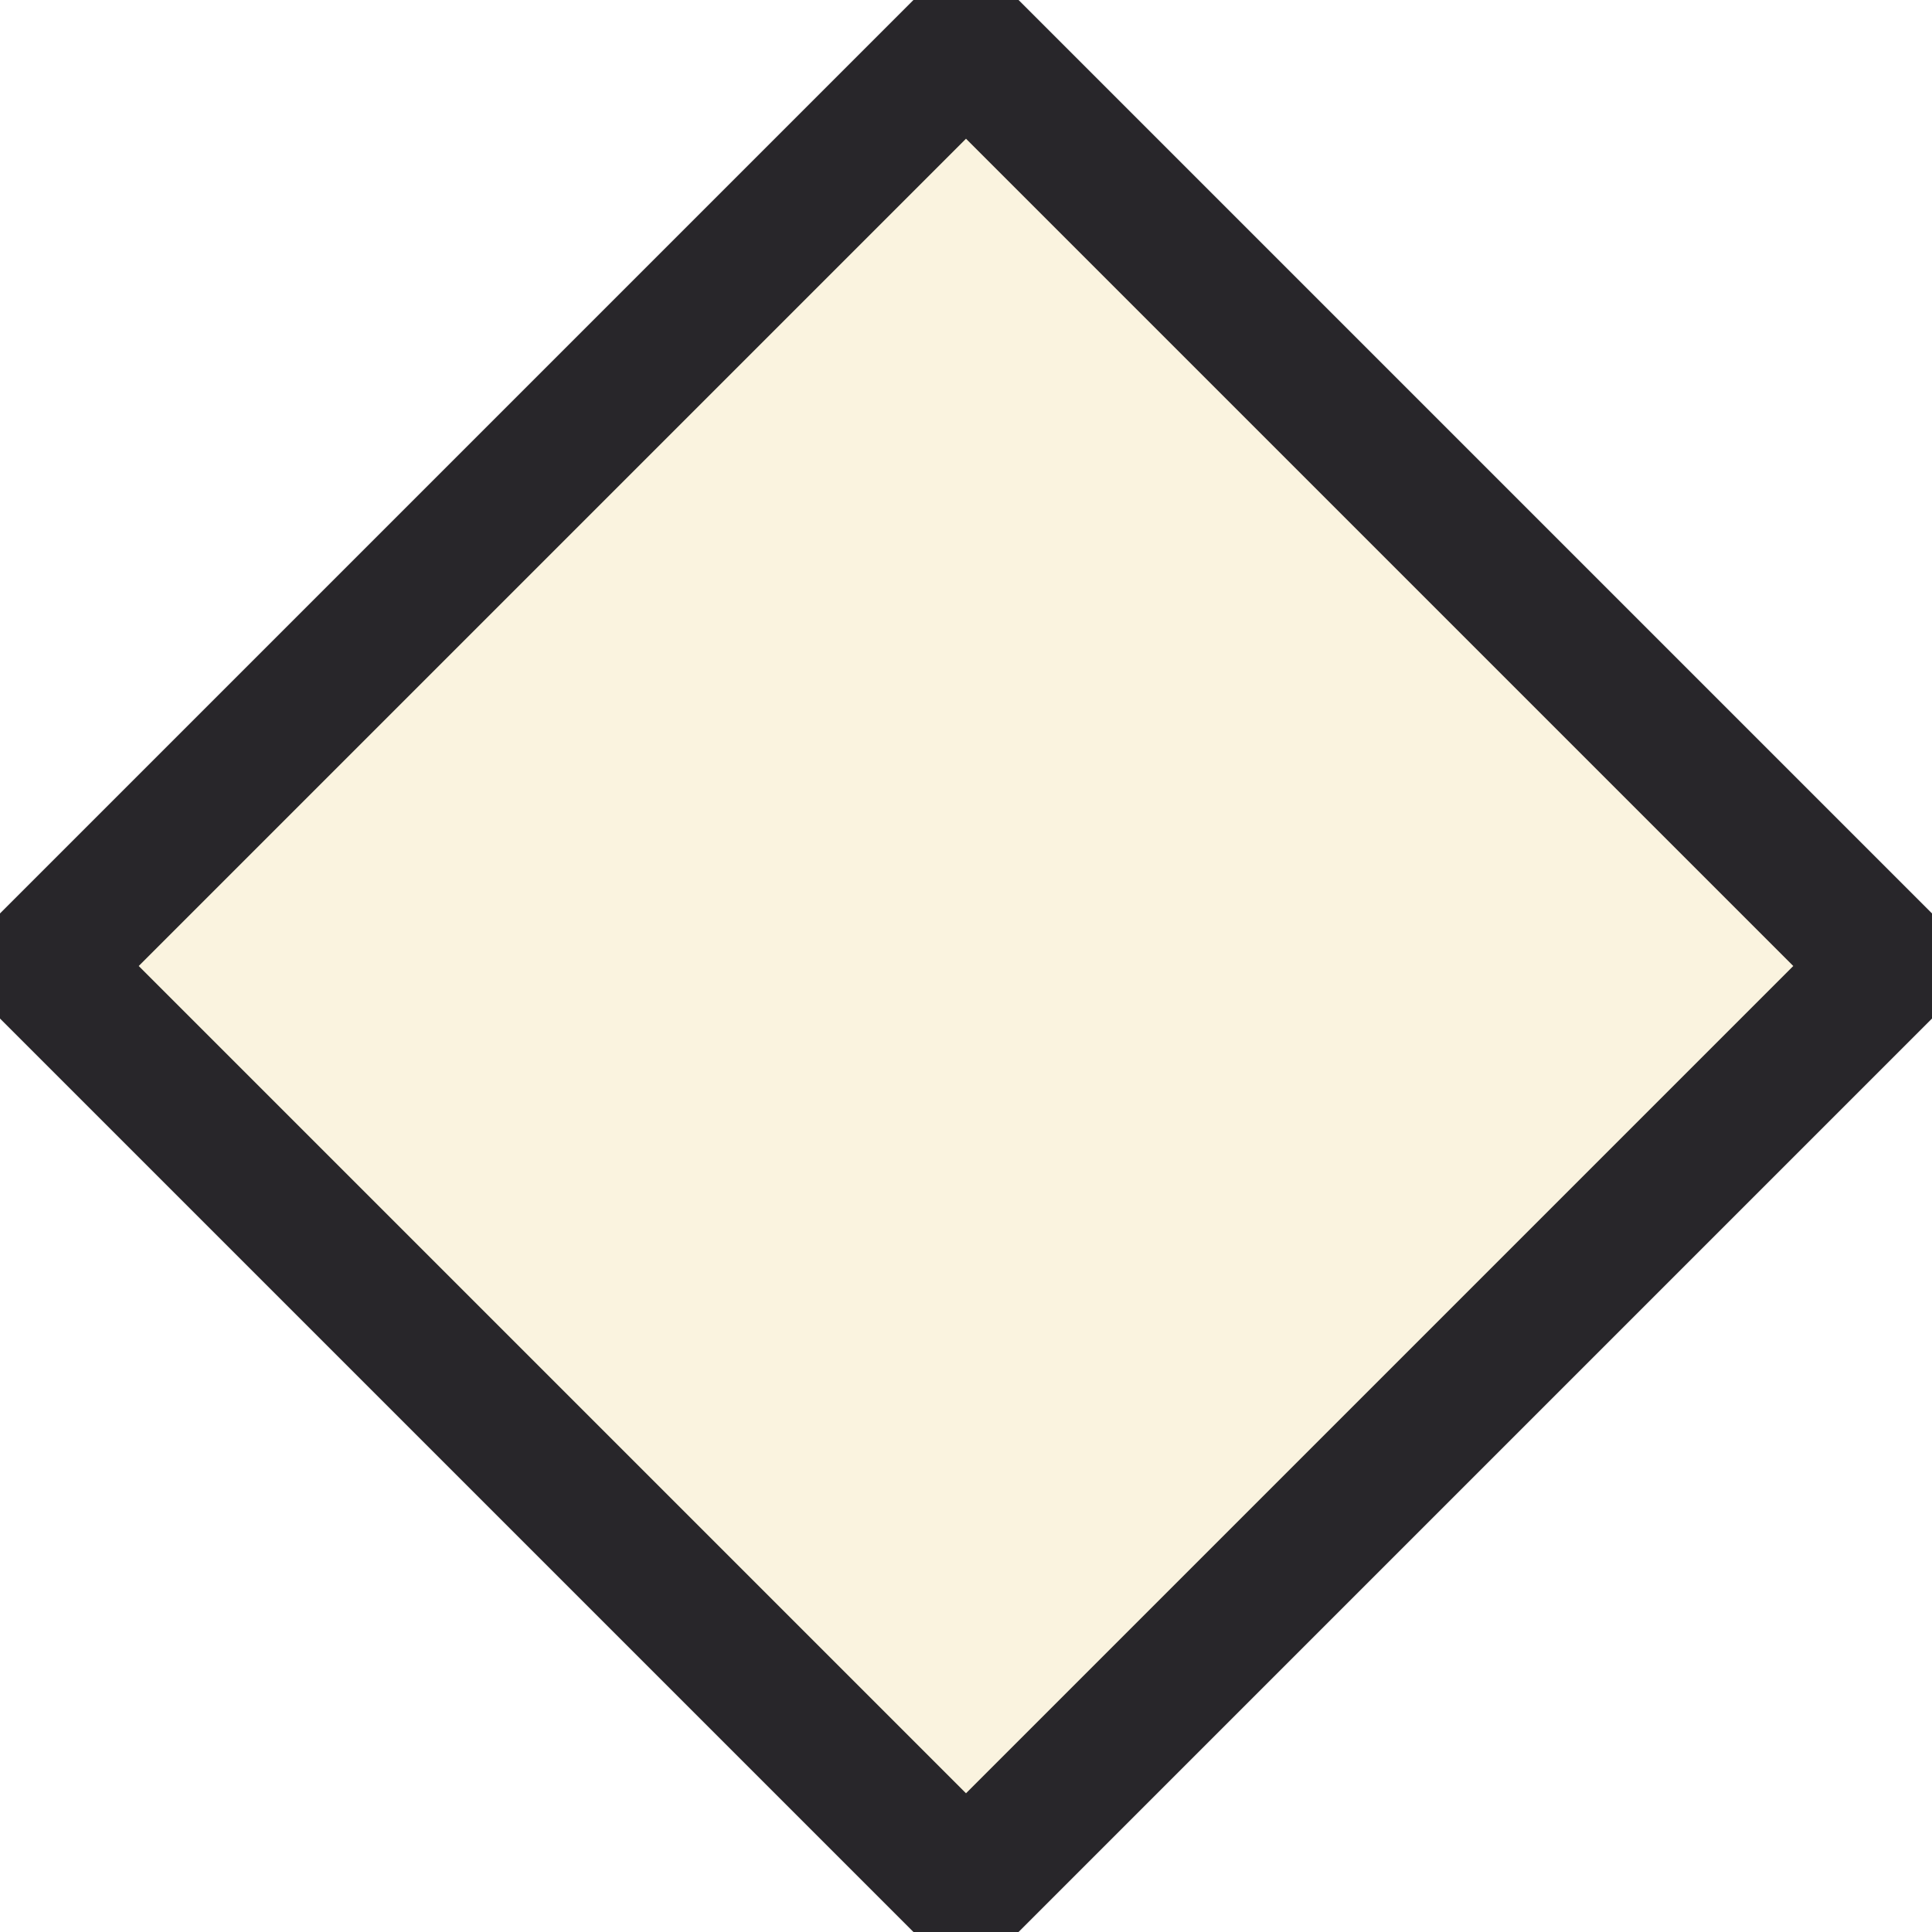
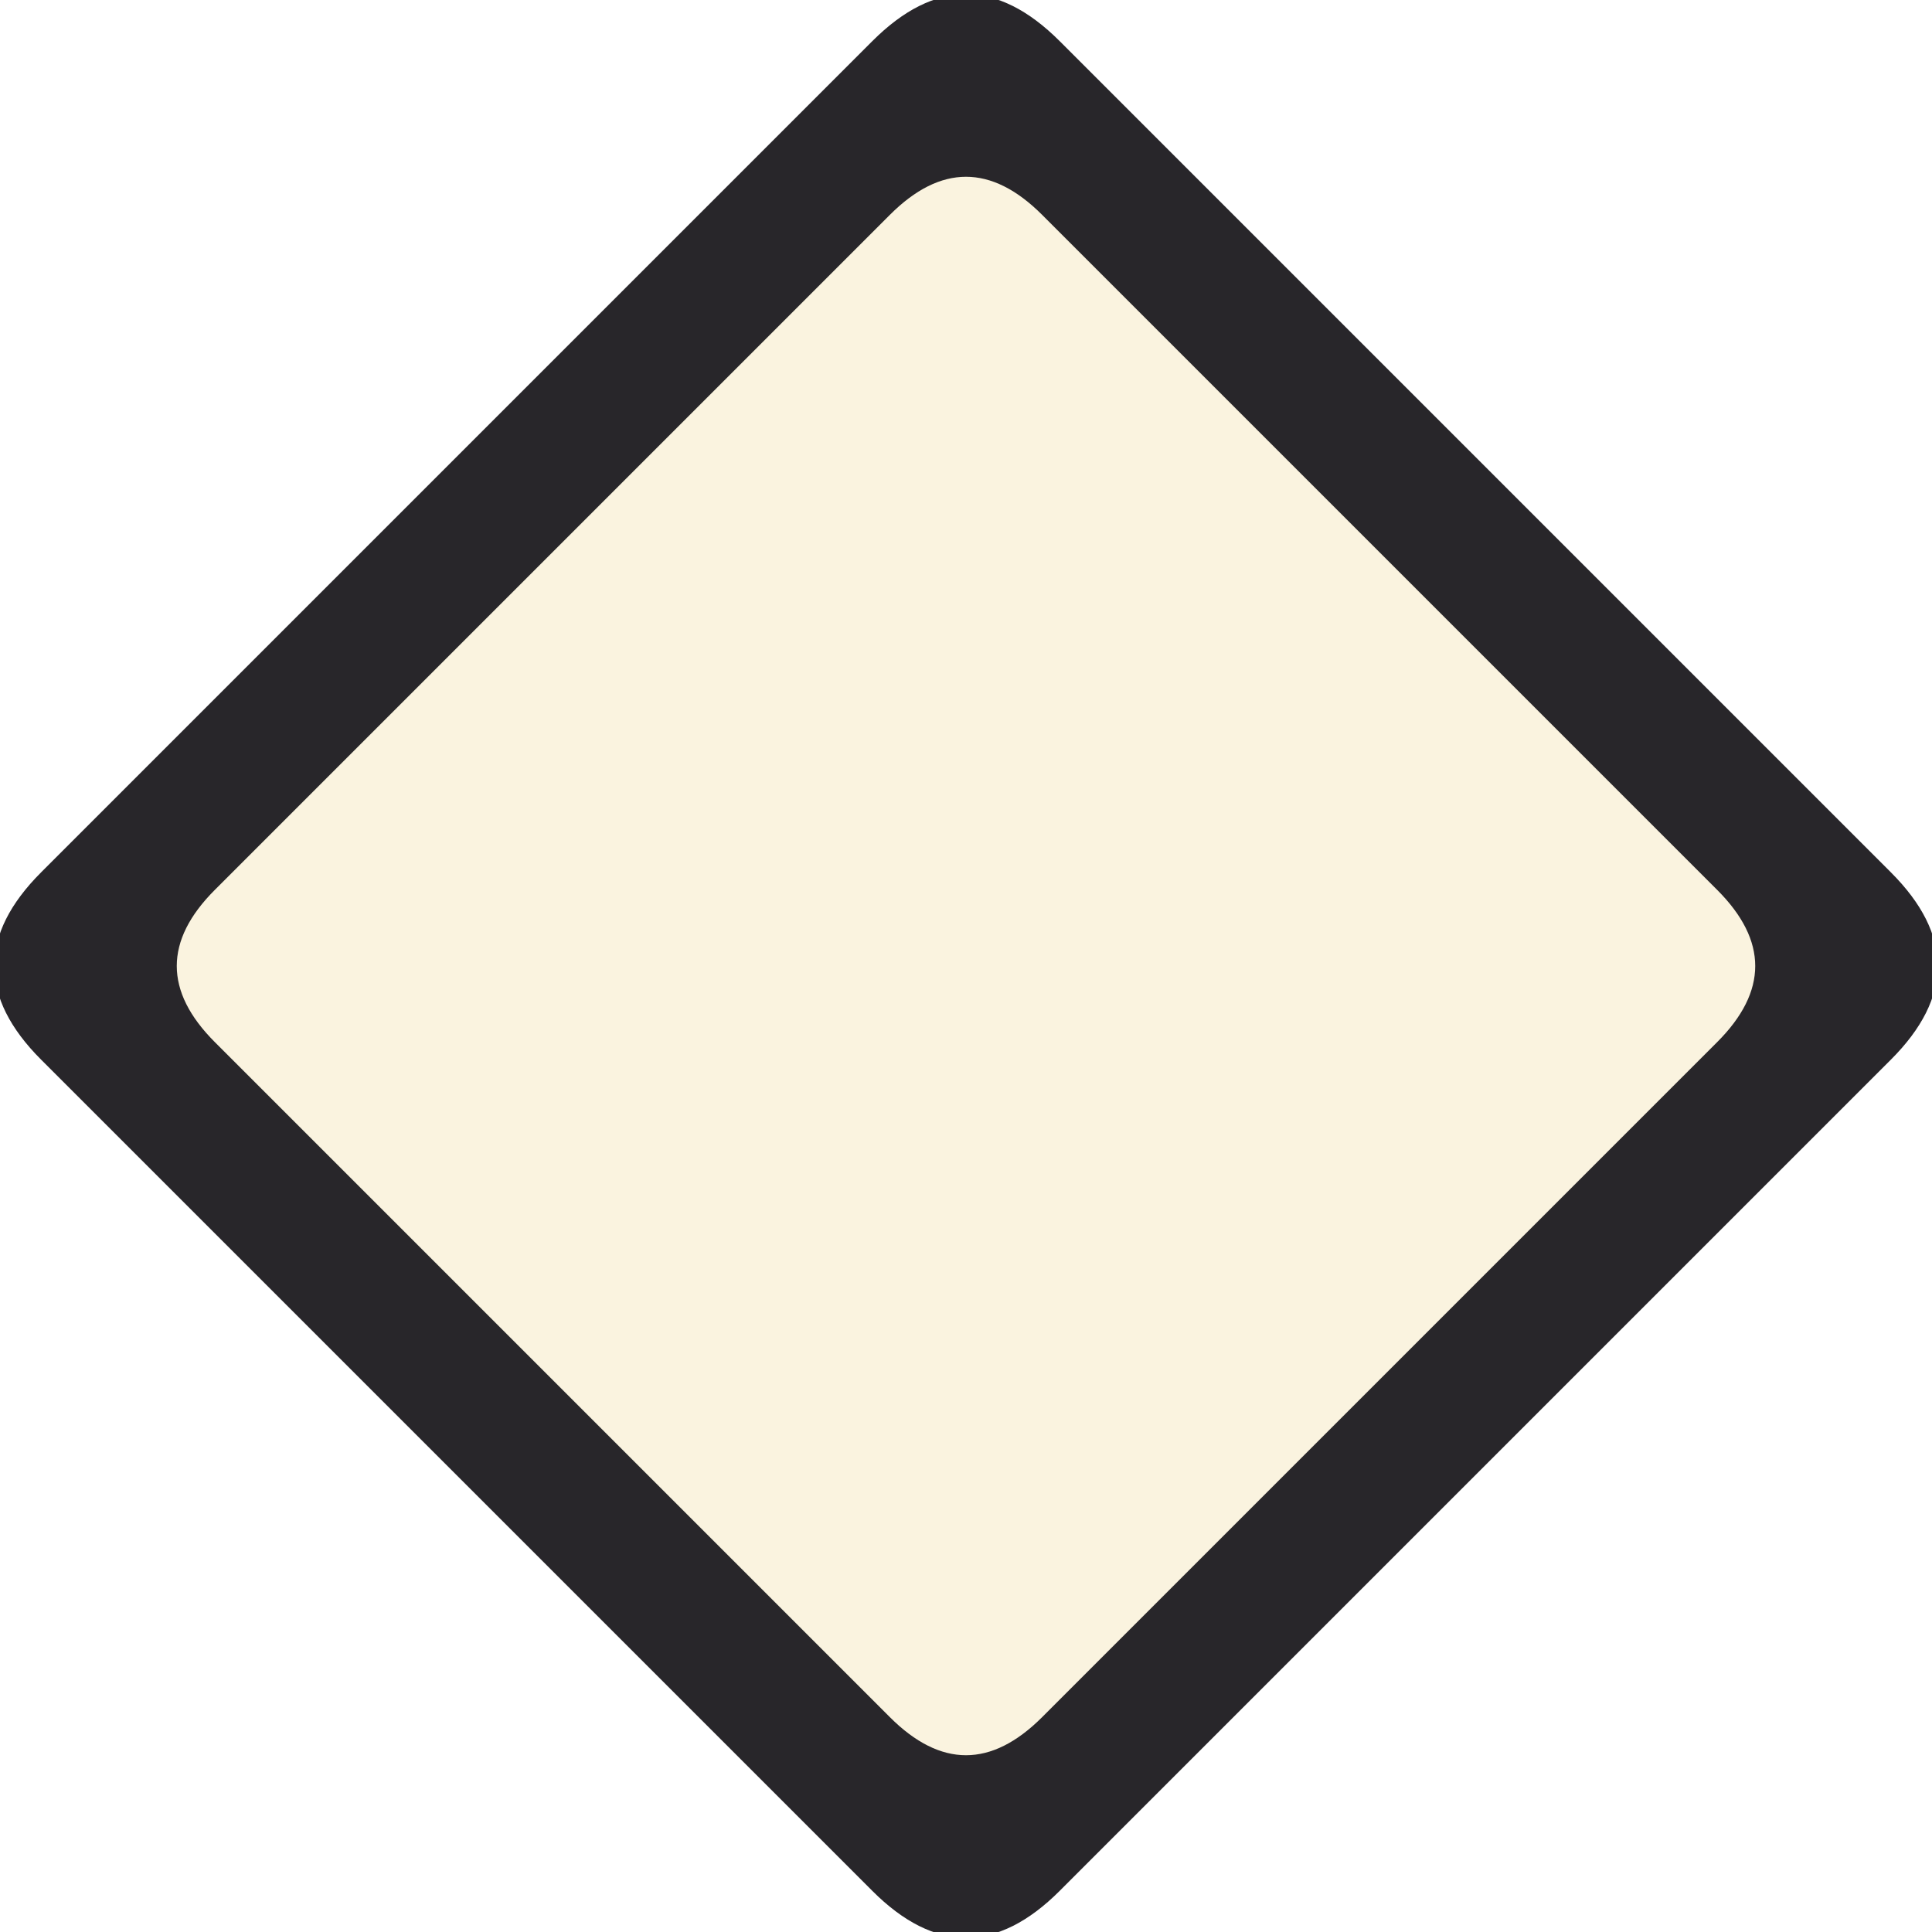
<svg xmlns="http://www.w3.org/2000/svg" viewBox="0 0 100 100">
-   <polygon points="50.00,-2.72 102.72,50.00 50.00,102.72 -2.72,50.00" fill="#28262a" />
-   <polygon points="50.00,7.18 92.82,50.00 50.00,92.82 7.18,50.00" fill="#faf3df" />
+   <path d="M 45.15 2.13 Q 50.00 -2.72 54.85 2.13 L 97.87 45.15 Q 102.72 50.00 97.87 54.85 L 54.85 97.87 Q 50.00 102.72 45.15 97.87 L 2.13 54.85 Q -2.72 50.00 2.13 45.15 L 45.15 2.13 Z" fill="#28262a" />
+   <path d="M 46.06 11.12 Q 50.00 7.18 53.94 11.12 L 88.88 46.06 Q 92.82 50.00 88.88 53.94 L 53.94 88.88 Q 50.00 92.82 46.06 88.88 L 11.12 53.94 Q 7.18 50.00 11.12 46.06 L 46.06 11.12 Z" fill="#faf3df" />
</svg>
